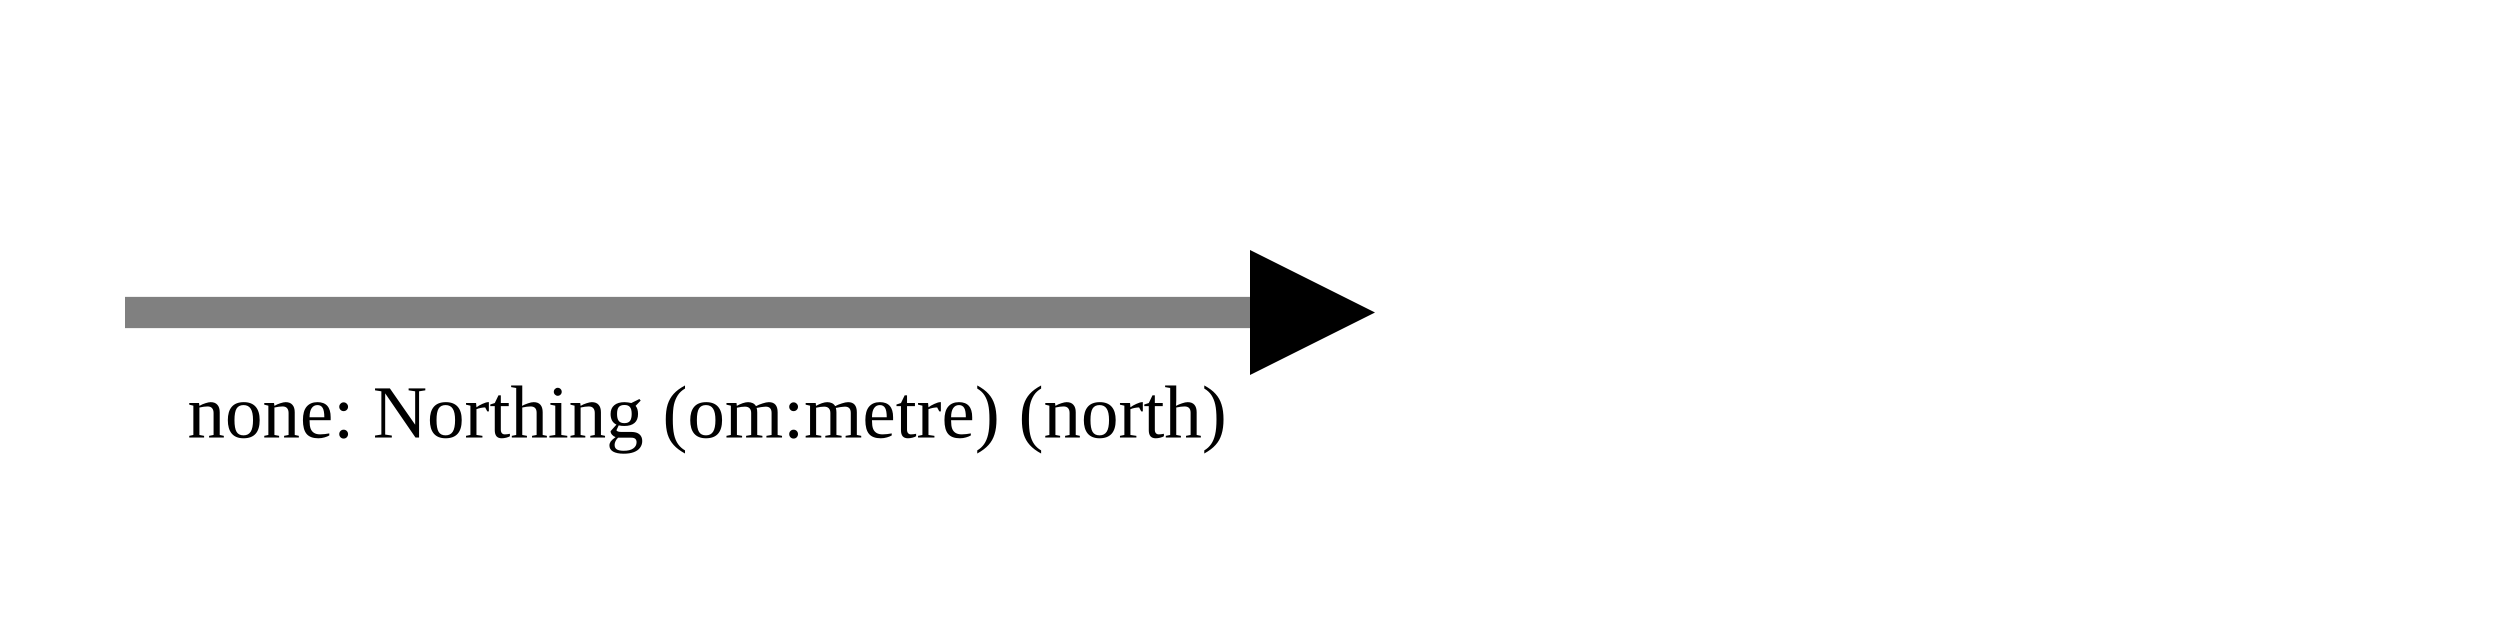
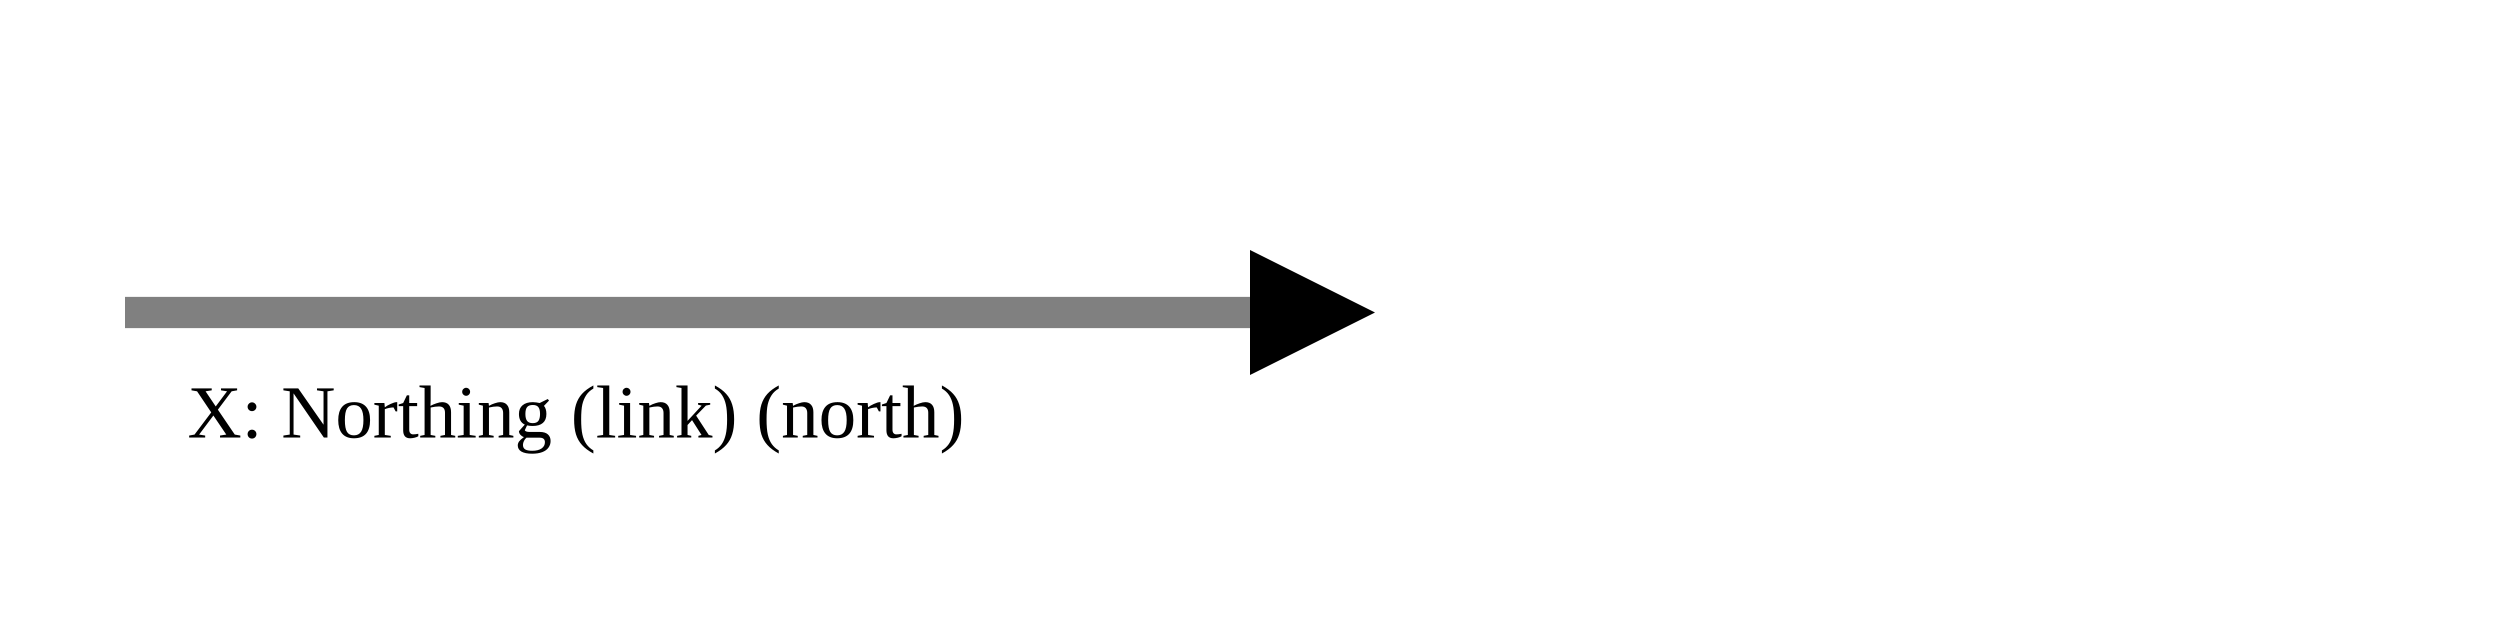
<svg xmlns="http://www.w3.org/2000/svg" version="1.1" width="400" height="100" viewbox="0 0 275 100">
  <defs>
    <marker id="arrowhead" markerWidth="10" markerHeight="7" refX="0" refY="2" orient="auto">
      <polygon points="0 0, 4 2, 0 4" />
    </marker>
  </defs>
  <line x1="20" y1="50" x2="200" y2="50" stroke="gray" stroke-width="5" marker-end="url(#arrowhead)" />
-   <text x="30" y="70" class="small">none: Northing (om:metre) (north)</text>
+   <text x="30" y="70" class="small">X: Northing (link) (north)</text>
</svg>
